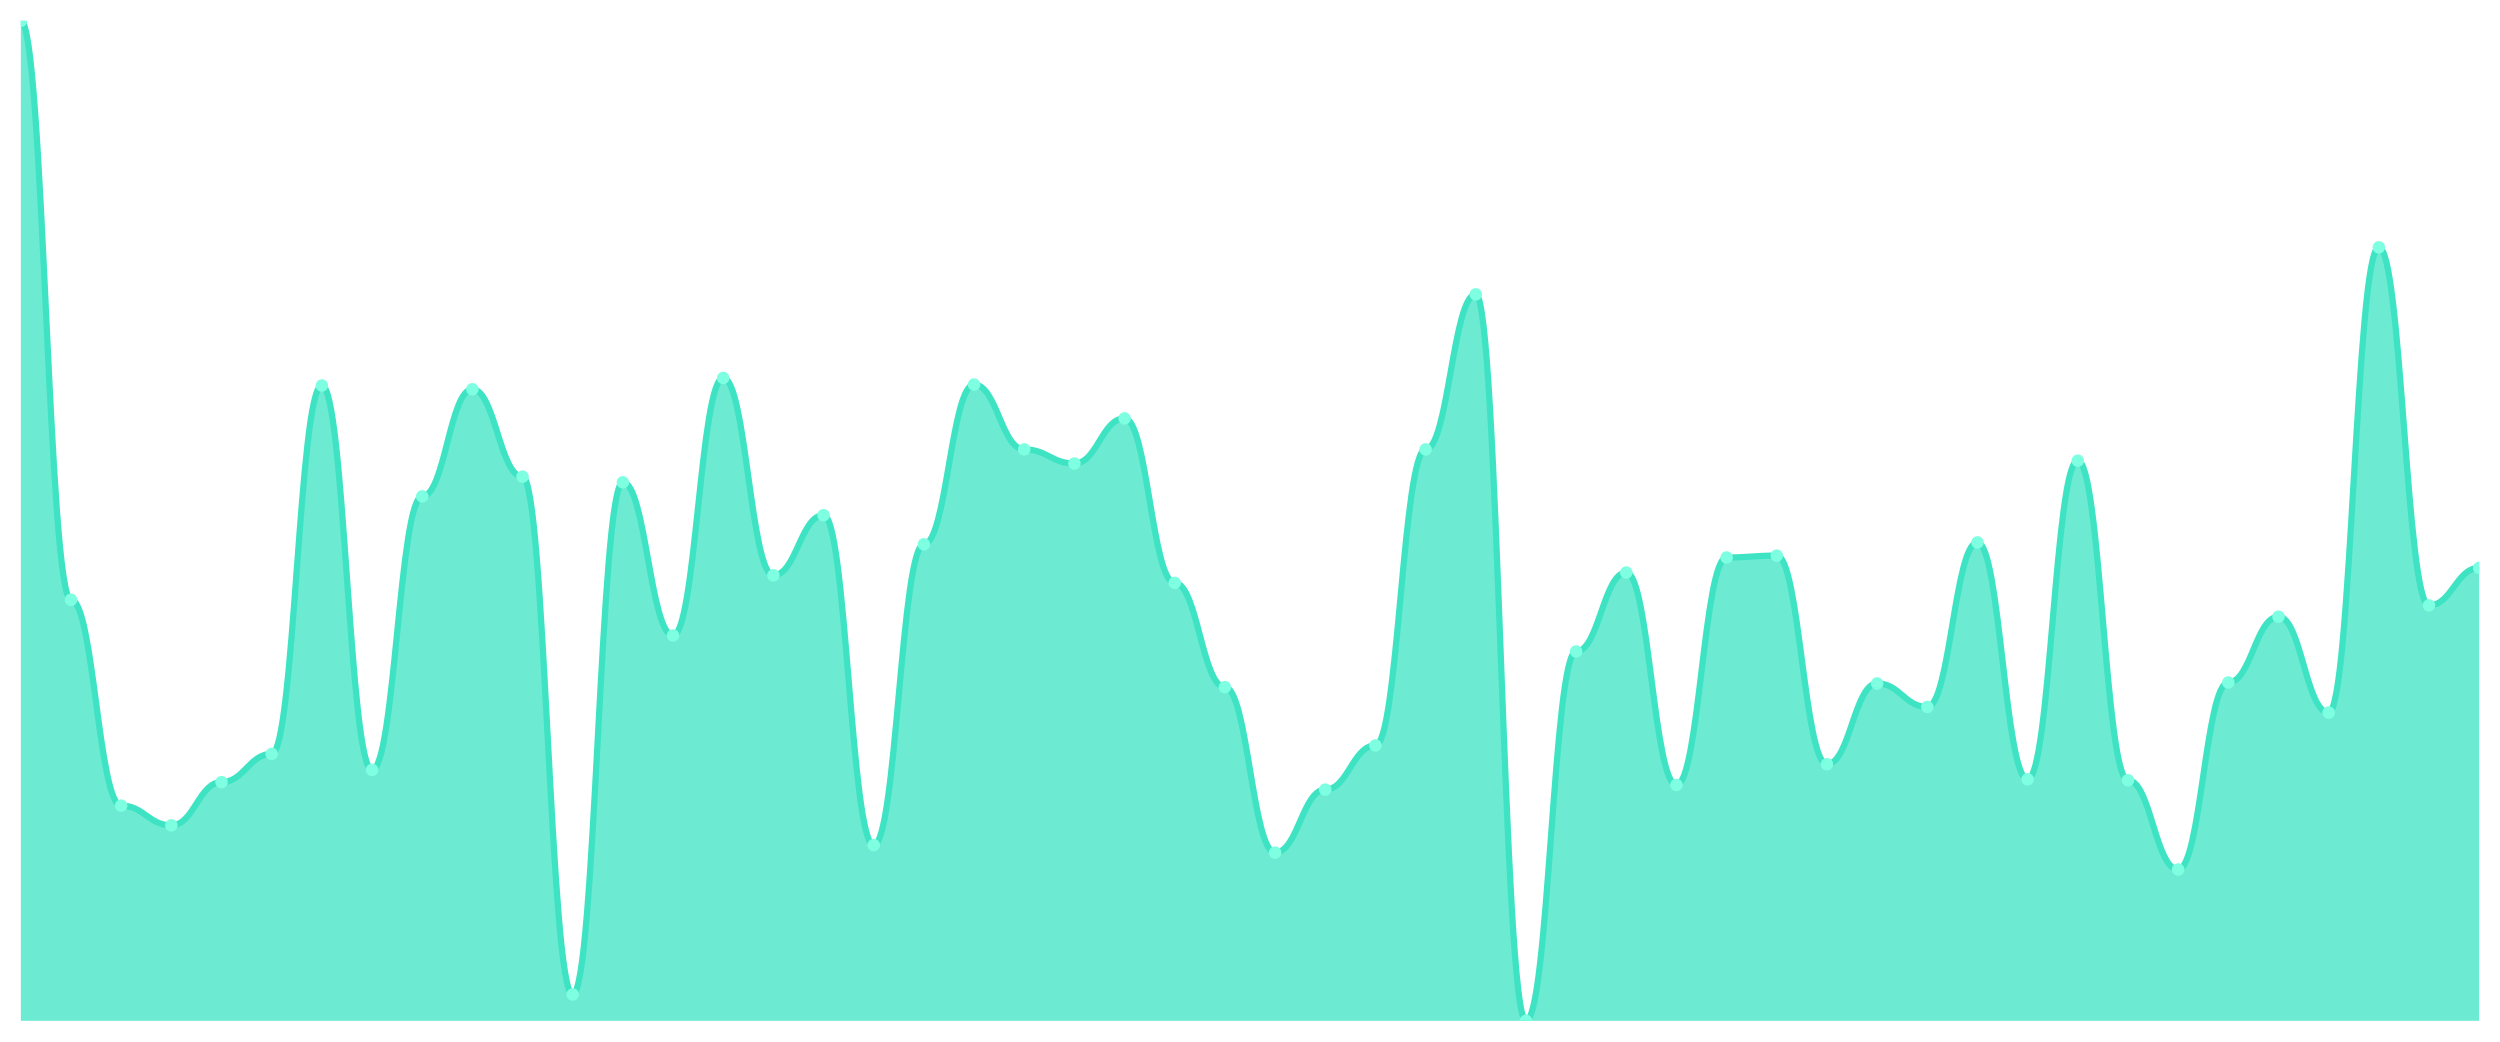
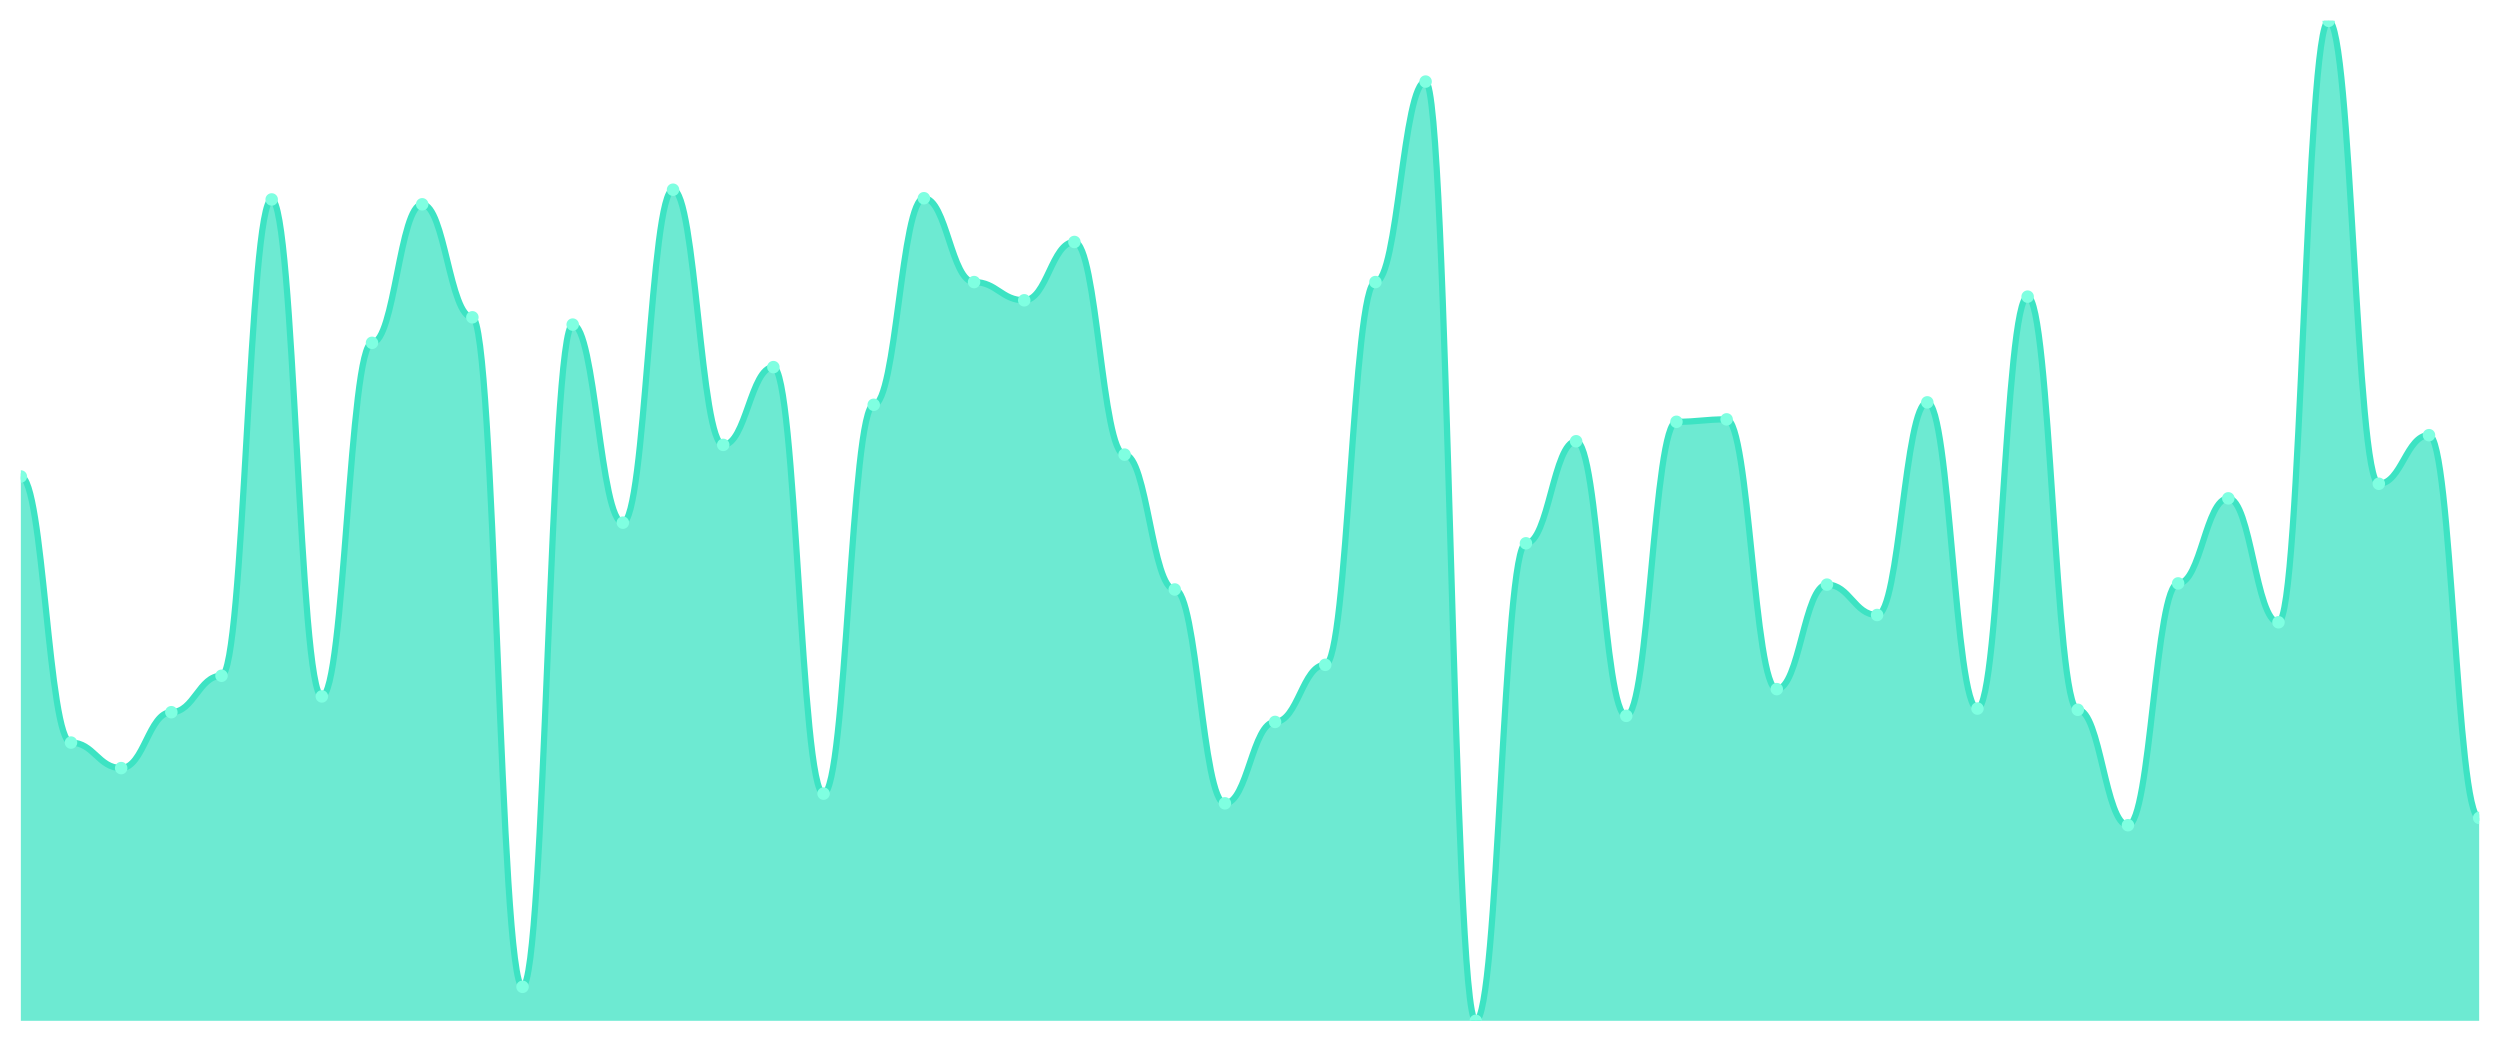
<svg xmlns="http://www.w3.org/2000/svg" viewBox="0 0 1200 500" width="1200" height="500">
  <defs>
    <clipPath id="c">
      <rect x="10" y="10" width="1180" height="480" />
    </clipPath>
  </defs>
  <rect width="1200" height="500" fill="none" />
  <g clip-path="url(#c)">
-     <path d="M 10,490 L 10,10 C 20.837,10 23.245,287.895 34.082,287.895 C 44.918,287.895 47.327,386.692 58.163,386.692 C 69,386.692 71.408,396.165 82.245,396.165 C 93.082,396.165 95.49,375.414 106.327,375.414 C 117.163,375.414 119.571,361.88 130.408,361.88 C 141.245,361.88 143.653,185.038 154.49,185.038 C 165.327,185.038 167.735,369.549 178.571,369.549 C 189.408,369.549 191.816,238.271 202.653,238.271 C 213.49,238.271 215.898,186.842 226.735,186.842 C 237.571,186.842 239.98,228.797 250.816,228.797 C 261.653,228.797 264.061,477.368 274.898,477.368 C 285.735,477.368 288.143,231.504 298.98,231.504 C 309.816,231.504 312.224,305.038 323.061,305.038 C 333.898,305.038 336.306,181.429 347.143,181.429 C 357.98,181.429 360.388,276.165 371.224,276.165 C 382.061,276.165 384.469,247.293 395.306,247.293 C 406.143,247.293 408.551,405.639 419.388,405.639 C 430.224,405.639 432.633,261.278 443.469,261.278 C 454.306,261.278 456.714,184.586 467.551,184.586 C 478.388,184.586 480.796,215.714 491.633,215.714 C 502.469,215.714 504.878,222.481 515.714,222.481 C 526.551,222.481 528.959,200.827 539.796,200.827 C 550.633,200.827 553.041,279.774 563.878,279.774 C 574.714,279.774 577.122,329.85 587.959,329.85 C 598.796,329.85 601.204,409.248 612.041,409.248 C 622.878,409.248 625.286,379.023 636.122,379.023 C 646.959,379.023 649.367,357.82 660.204,357.82 C 671.041,357.82 673.449,215.714 684.286,215.714 C 695.122,215.714 697.531,141.278 708.367,141.278 C 719.204,141.278 721.612,490 732.449,490 C 743.286,490 745.694,312.707 756.531,312.707 C 767.367,312.707 769.776,274.812 780.612,274.812 C 791.449,274.812 793.857,376.767 804.694,376.767 C 815.531,376.767 817.939,267.594 828.776,267.594 C 839.612,267.594 842.02,266.692 852.857,266.692 C 863.694,266.692 866.102,366.842 876.939,366.842 C 887.776,366.842 890.184,328.045 901.02,328.045 C 911.857,328.045 914.265,339.323 925.102,339.323 C 935.939,339.323 938.347,260.376 949.184,260.376 C 960.02,260.376 962.429,374.06 973.265,374.06 C 984.102,374.06 986.51,221.128 997.347,221.128 C 1008.184,221.128 1010.592,374.511 1021.429,374.511 C 1032.265,374.511 1034.673,417.368 1045.51,417.368 C 1056.347,417.368 1058.755,327.594 1069.592,327.594 C 1080.429,327.594 1082.837,296.015 1093.673,296.015 C 1104.51,296.015 1106.918,342.03 1117.755,342.03 C 1128.592,342.03 1131,118.722 1141.837,118.722 C 1152.673,118.722 1155.082,290.602 1165.918,290.602 C 1176.755,290.602 1179.163,272.556 1190,272.556 L 1190,490 Z" fill="rgba(61,227,195,0.75)" />
-     <path d="M 10,10 C 20.837,10 23.245,287.895 34.082,287.895 C 44.918,287.895 47.327,386.692 58.163,386.692 C 69,386.692 71.408,396.165 82.245,396.165 C 93.082,396.165 95.49,375.414 106.327,375.414 C 117.163,375.414 119.571,361.88 130.408,361.88 C 141.245,361.88 143.653,185.038 154.49,185.038 C 165.327,185.038 167.735,369.549 178.571,369.549 C 189.408,369.549 191.816,238.271 202.653,238.271 C 213.49,238.271 215.898,186.842 226.735,186.842 C 237.571,186.842 239.98,228.797 250.816,228.797 C 261.653,228.797 264.061,477.368 274.898,477.368 C 285.735,477.368 288.143,231.504 298.98,231.504 C 309.816,231.504 312.224,305.038 323.061,305.038 C 333.898,305.038 336.306,181.429 347.143,181.429 C 357.98,181.429 360.388,276.165 371.224,276.165 C 382.061,276.165 384.469,247.293 395.306,247.293 C 406.143,247.293 408.551,405.639 419.388,405.639 C 430.224,405.639 432.633,261.278 443.469,261.278 C 454.306,261.278 456.714,184.586 467.551,184.586 C 478.388,184.586 480.796,215.714 491.633,215.714 C 502.469,215.714 504.878,222.481 515.714,222.481 C 526.551,222.481 528.959,200.827 539.796,200.827 C 550.633,200.827 553.041,279.774 563.878,279.774 C 574.714,279.774 577.122,329.85 587.959,329.85 C 598.796,329.85 601.204,409.248 612.041,409.248 C 622.878,409.248 625.286,379.023 636.122,379.023 C 646.959,379.023 649.367,357.82 660.204,357.82 C 671.041,357.82 673.449,215.714 684.286,215.714 C 695.122,215.714 697.531,141.278 708.367,141.278 C 719.204,141.278 721.612,490 732.449,490 C 743.286,490 745.694,312.707 756.531,312.707 C 767.367,312.707 769.776,274.812 780.612,274.812 C 791.449,274.812 793.857,376.767 804.694,376.767 C 815.531,376.767 817.939,267.594 828.776,267.594 C 839.612,267.594 842.02,266.692 852.857,266.692 C 863.694,266.692 866.102,366.842 876.939,366.842 C 887.776,366.842 890.184,328.045 901.02,328.045 C 911.857,328.045 914.265,339.323 925.102,339.323 C 935.939,339.323 938.347,260.376 949.184,260.376 C 960.02,260.376 962.429,374.06 973.265,374.06 C 984.102,374.06 986.51,221.128 997.347,221.128 C 1008.184,221.128 1010.592,374.511 1021.429,374.511 C 1032.265,374.511 1034.673,417.368 1045.51,417.368 C 1056.347,417.368 1058.755,327.594 1069.592,327.594 C 1080.429,327.594 1082.837,296.015 1093.673,296.015 C 1104.51,296.015 1106.918,342.03 1117.755,342.03 C 1128.592,342.03 1131,118.722 1141.837,118.722 C 1152.673,118.722 1155.082,290.602 1165.918,290.602 C 1176.755,290.602 1179.163,272.556 1190,272.556" fill="none" stroke="#3de3c3" stroke-width="3" stroke-linecap="round" stroke-linejoin="round" />
-     <circle cx="10" cy="10" r="3" fill="#7fffe1" />
-     <circle cx="34.082" cy="287.895" r="3" fill="#7fffe1" />
-     <circle cx="58.163" cy="386.692" r="3" fill="#7fffe1" />
-     <circle cx="82.245" cy="396.165" r="3" fill="#7fffe1" />
-     <circle cx="106.327" cy="375.414" r="3" fill="#7fffe1" />
-     <circle cx="130.408" cy="361.88" r="3" fill="#7fffe1" />
-     <circle cx="154.49" cy="185.038" r="3" fill="#7fffe1" />
-     <circle cx="178.571" cy="369.549" r="3" fill="#7fffe1" />
-     <circle cx="202.653" cy="238.271" r="3" fill="#7fffe1" />
-     <circle cx="226.735" cy="186.842" r="3" fill="#7fffe1" />
-     <circle cx="250.816" cy="228.797" r="3" fill="#7fffe1" />
-     <circle cx="274.898" cy="477.368" r="3" fill="#7fffe1" />
-     <circle cx="298.98" cy="231.504" r="3" fill="#7fffe1" />
-     <circle cx="323.061" cy="305.038" r="3" fill="#7fffe1" />
-     <circle cx="347.143" cy="181.429" r="3" fill="#7fffe1" />
-     <circle cx="371.224" cy="276.165" r="3" fill="#7fffe1" />
-     <circle cx="395.306" cy="247.293" r="3" fill="#7fffe1" />
-     <circle cx="419.388" cy="405.639" r="3" fill="#7fffe1" />
-     <circle cx="443.469" cy="261.278" r="3" fill="#7fffe1" />
-     <circle cx="467.551" cy="184.586" r="3" fill="#7fffe1" />
-     <circle cx="491.633" cy="215.714" r="3" fill="#7fffe1" />
-     <circle cx="515.714" cy="222.481" r="3" fill="#7fffe1" />
-     <circle cx="539.796" cy="200.827" r="3" fill="#7fffe1" />
-     <circle cx="563.878" cy="279.774" r="3" fill="#7fffe1" />
-     <circle cx="587.959" cy="329.85" r="3" fill="#7fffe1" />
-     <circle cx="612.041" cy="409.248" r="3" fill="#7fffe1" />
-     <circle cx="636.122" cy="379.023" r="3" fill="#7fffe1" />
-     <circle cx="660.204" cy="357.82" r="3" fill="#7fffe1" />
-     <circle cx="684.286" cy="215.714" r="3" fill="#7fffe1" />
-     <circle cx="708.367" cy="141.278" r="3" fill="#7fffe1" />
-     <circle cx="732.449" cy="490" r="3" fill="#7fffe1" />
-     <circle cx="756.531" cy="312.707" r="3" fill="#7fffe1" />
-     <circle cx="780.612" cy="274.812" r="3" fill="#7fffe1" />
-     <circle cx="804.694" cy="376.767" r="3" fill="#7fffe1" />
-     <circle cx="828.776" cy="267.594" r="3" fill="#7fffe1" />
-     <circle cx="852.857" cy="266.692" r="3" fill="#7fffe1" />
-     <circle cx="876.939" cy="366.842" r="3" fill="#7fffe1" />
-     <circle cx="901.02" cy="328.045" r="3" fill="#7fffe1" />
-     <circle cx="925.102" cy="339.323" r="3" fill="#7fffe1" />
-     <circle cx="949.184" cy="260.376" r="3" fill="#7fffe1" />
-     <circle cx="973.265" cy="374.06" r="3" fill="#7fffe1" />
-     <circle cx="997.347" cy="221.128" r="3" fill="#7fffe1" />
-     <circle cx="1021.429" cy="374.511" r="3" fill="#7fffe1" />
-     <circle cx="1045.51" cy="417.368" r="3" fill="#7fffe1" />
-     <circle cx="1069.592" cy="327.594" r="3" fill="#7fffe1" />
-     <circle cx="1093.673" cy="296.015" r="3" fill="#7fffe1" />
-     <circle cx="1117.755" cy="342.03" r="3" fill="#7fffe1" />
-     <circle cx="1141.837" cy="118.722" r="3" fill="#7fffe1" />
-     <circle cx="1165.918" cy="290.602" r="3" fill="#7fffe1" />
-     <circle cx="1190" cy="272.556" r="3" fill="#7fffe1" />
+     <path d="M 10,490 L 10,228.712 C 20.837,228.712 23.245,356.44 34.082,356.44 C 44.918,356.44 47.327,368.688 58.163,368.688 C 69,368.688 71.408,341.859 82.245,341.859 C 93.082,341.859 95.49,324.362 106.327,324.362 C 117.163,324.362 119.571,95.735 130.408,95.735 C 141.245,95.735 143.653,334.277 154.49,334.277 C 165.327,334.277 167.735,164.557 178.571,164.557 C 189.408,164.557 191.816,98.068 202.653,98.068 C 213.49,98.068 215.898,152.309 226.735,152.309 C 237.571,152.309 239.98,473.67 250.816,473.67 C 261.653,473.67 264.061,155.808 274.898,155.808 C 285.735,155.808 288.143,250.875 298.98,250.875 C 309.816,250.875 312.224,91.069 323.061,91.069 C 333.898,91.069 336.306,213.548 347.143,213.548 C 357.98,213.548 360.388,176.221 371.224,176.221 C 382.061,176.221 384.469,380.936 395.306,380.936 C 406.143,380.936 408.551,194.301 419.388,194.301 C 430.224,194.301 432.633,95.152 443.469,95.152 C 454.306,95.152 456.714,135.395 467.551,135.395 C 478.388,135.395 480.796,144.143 491.633,144.143 C 502.469,144.143 504.878,116.148 515.714,116.148 C 526.551,116.148 528.959,218.214 539.796,218.214 C 550.633,218.214 553.041,282.953 563.878,282.953 C 574.714,282.953 577.122,385.601 587.959,385.601 C 598.796,385.601 601.204,346.525 612.041,346.525 C 622.878,346.525 625.286,319.113 636.122,319.113 C 646.959,319.113 649.367,135.395 660.204,135.395 C 671.041,135.395 673.449,39.162 684.286,39.162 C 695.122,39.162 697.531,490 708.367,490 C 719.204,490 721.612,260.79 732.449,260.79 C 743.286,260.79 745.694,211.798 756.531,211.798 C 767.367,211.798 769.776,343.609 780.612,343.609 C 791.449,343.609 793.857,202.467 804.694,202.467 C 815.531,202.467 817.939,201.3 828.776,201.3 C 839.612,201.3 842.02,330.778 852.857,330.778 C 863.694,330.778 866.102,280.62 876.939,280.62 C 887.776,280.62 890.184,295.2 901.02,295.2 C 911.857,295.2 914.265,193.135 925.102,193.135 C 935.939,193.135 938.347,340.109 949.184,340.109 C 960.02,340.109 962.429,142.394 973.265,142.394 C 984.102,142.394 986.51,340.693 997.347,340.693 C 1008.184,340.693 1010.592,396.1 1021.429,396.1 C 1032.265,396.1 1034.673,280.036 1045.51,280.036 C 1056.347,280.036 1058.755,239.21 1069.592,239.21 C 1080.429,239.21 1082.837,298.7 1093.673,298.7 C 1104.51,298.7 1106.918,10 1117.755,10 C 1128.592,10 1131,232.211 1141.837,232.211 C 1152.673,232.211 1155.082,208.882 1165.918,208.882 C 1176.755,208.882 1179.163,392.6 1190,392.6 L 1190,490 Z" fill="rgba(61,227,195,0.75)" />
+     <path d="M 10,228.712 C 20.837,228.712 23.245,356.44 34.082,356.44 C 44.918,356.44 47.327,368.688 58.163,368.688 C 69,368.688 71.408,341.859 82.245,341.859 C 93.082,341.859 95.49,324.362 106.327,324.362 C 117.163,324.362 119.571,95.735 130.408,95.735 C 141.245,95.735 143.653,334.277 154.49,334.277 C 165.327,334.277 167.735,164.557 178.571,164.557 C 189.408,164.557 191.816,98.068 202.653,98.068 C 213.49,98.068 215.898,152.309 226.735,152.309 C 237.571,152.309 239.98,473.67 250.816,473.67 C 261.653,473.67 264.061,155.808 274.898,155.808 C 285.735,155.808 288.143,250.875 298.98,250.875 C 309.816,250.875 312.224,91.069 323.061,91.069 C 333.898,91.069 336.306,213.548 347.143,213.548 C 357.98,213.548 360.388,176.221 371.224,176.221 C 382.061,176.221 384.469,380.936 395.306,380.936 C 406.143,380.936 408.551,194.301 419.388,194.301 C 430.224,194.301 432.633,95.152 443.469,95.152 C 454.306,95.152 456.714,135.395 467.551,135.395 C 478.388,135.395 480.796,144.143 491.633,144.143 C 502.469,144.143 504.878,116.148 515.714,116.148 C 526.551,116.148 528.959,218.214 539.796,218.214 C 550.633,218.214 553.041,282.953 563.878,282.953 C 574.714,282.953 577.122,385.601 587.959,385.601 C 598.796,385.601 601.204,346.525 612.041,346.525 C 622.878,346.525 625.286,319.113 636.122,319.113 C 646.959,319.113 649.367,135.395 660.204,135.395 C 671.041,135.395 673.449,39.162 684.286,39.162 C 695.122,39.162 697.531,490 708.367,490 C 719.204,490 721.612,260.79 732.449,260.79 C 743.286,260.79 745.694,211.798 756.531,211.798 C 767.367,211.798 769.776,343.609 780.612,343.609 C 791.449,343.609 793.857,202.467 804.694,202.467 C 815.531,202.467 817.939,201.3 828.776,201.3 C 839.612,201.3 842.02,330.778 852.857,330.778 C 863.694,330.778 866.102,280.62 876.939,280.62 C 887.776,280.62 890.184,295.2 901.02,295.2 C 911.857,295.2 914.265,193.135 925.102,193.135 C 935.939,193.135 938.347,340.109 949.184,340.109 C 960.02,340.109 962.429,142.394 973.265,142.394 C 984.102,142.394 986.51,340.693 997.347,340.693 C 1008.184,340.693 1010.592,396.1 1021.429,396.1 C 1032.265,396.1 1034.673,280.036 1045.51,280.036 C 1056.347,280.036 1058.755,239.21 1069.592,239.21 C 1080.429,239.21 1082.837,298.7 1093.673,298.7 C 1104.51,298.7 1106.918,10 1117.755,10 C 1128.592,10 1131,232.211 1141.837,232.211 C 1152.673,232.211 1155.082,208.882 1165.918,208.882 C 1176.755,208.882 1179.163,392.6 1190,392.6" fill="none" stroke="#3de3c3" stroke-width="3" stroke-linecap="round" stroke-linejoin="round" />
+     <circle cx="10" cy="228.712" r="3" fill="#7fffe1" />
+     <circle cx="34.082" cy="356.44" r="3" fill="#7fffe1" />
+     <circle cx="58.163" cy="368.688" r="3" fill="#7fffe1" />
+     <circle cx="82.245" cy="341.859" r="3" fill="#7fffe1" />
+     <circle cx="106.327" cy="324.362" r="3" fill="#7fffe1" />
+     <circle cx="130.408" cy="95.735" r="3" fill="#7fffe1" />
+     <circle cx="154.49" cy="334.277" r="3" fill="#7fffe1" />
+     <circle cx="178.571" cy="164.557" r="3" fill="#7fffe1" />
+     <circle cx="202.653" cy="98.068" r="3" fill="#7fffe1" />
+     <circle cx="226.735" cy="152.309" r="3" fill="#7fffe1" />
+     <circle cx="250.816" cy="473.67" r="3" fill="#7fffe1" />
+     <circle cx="274.898" cy="155.808" r="3" fill="#7fffe1" />
+     <circle cx="298.98" cy="250.875" r="3" fill="#7fffe1" />
+     <circle cx="323.061" cy="91.069" r="3" fill="#7fffe1" />
+     <circle cx="347.143" cy="213.548" r="3" fill="#7fffe1" />
+     <circle cx="371.224" cy="176.221" r="3" fill="#7fffe1" />
+     <circle cx="395.306" cy="380.936" r="3" fill="#7fffe1" />
+     <circle cx="419.388" cy="194.301" r="3" fill="#7fffe1" />
+     <circle cx="443.469" cy="95.152" r="3" fill="#7fffe1" />
+     <circle cx="467.551" cy="135.395" r="3" fill="#7fffe1" />
+     <circle cx="491.633" cy="144.143" r="3" fill="#7fffe1" />
+     <circle cx="515.714" cy="116.148" r="3" fill="#7fffe1" />
+     <circle cx="539.796" cy="218.214" r="3" fill="#7fffe1" />
+     <circle cx="563.878" cy="282.953" r="3" fill="#7fffe1" />
+     <circle cx="587.959" cy="385.601" r="3" fill="#7fffe1" />
+     <circle cx="612.041" cy="346.525" r="3" fill="#7fffe1" />
+     <circle cx="636.122" cy="319.113" r="3" fill="#7fffe1" />
+     <circle cx="660.204" cy="135.395" r="3" fill="#7fffe1" />
+     <circle cx="684.286" cy="39.162" r="3" fill="#7fffe1" />
+     <circle cx="708.367" cy="490" r="3" fill="#7fffe1" />
+     <circle cx="732.449" cy="260.79" r="3" fill="#7fffe1" />
+     <circle cx="756.531" cy="211.798" r="3" fill="#7fffe1" />
+     <circle cx="780.612" cy="343.609" r="3" fill="#7fffe1" />
+     <circle cx="804.694" cy="202.467" r="3" fill="#7fffe1" />
+     <circle cx="828.776" cy="201.3" r="3" fill="#7fffe1" />
+     <circle cx="852.857" cy="330.778" r="3" fill="#7fffe1" />
+     <circle cx="876.939" cy="280.62" r="3" fill="#7fffe1" />
+     <circle cx="901.02" cy="295.2" r="3" fill="#7fffe1" />
+     <circle cx="925.102" cy="193.135" r="3" fill="#7fffe1" />
+     <circle cx="949.184" cy="340.109" r="3" fill="#7fffe1" />
+     <circle cx="973.265" cy="142.394" r="3" fill="#7fffe1" />
+     <circle cx="997.347" cy="340.693" r="3" fill="#7fffe1" />
+     <circle cx="1021.429" cy="396.1" r="3" fill="#7fffe1" />
+     <circle cx="1045.51" cy="280.036" r="3" fill="#7fffe1" />
+     <circle cx="1069.592" cy="239.21" r="3" fill="#7fffe1" />
+     <circle cx="1093.673" cy="298.7" r="3" fill="#7fffe1" />
+     <circle cx="1117.755" cy="10" r="3" fill="#7fffe1" />
+     <circle cx="1141.837" cy="232.211" r="3" fill="#7fffe1" />
+     <circle cx="1165.918" cy="208.882" r="3" fill="#7fffe1" />
+     <circle cx="1190" cy="392.6" r="3" fill="#7fffe1" />
  </g>
</svg>
